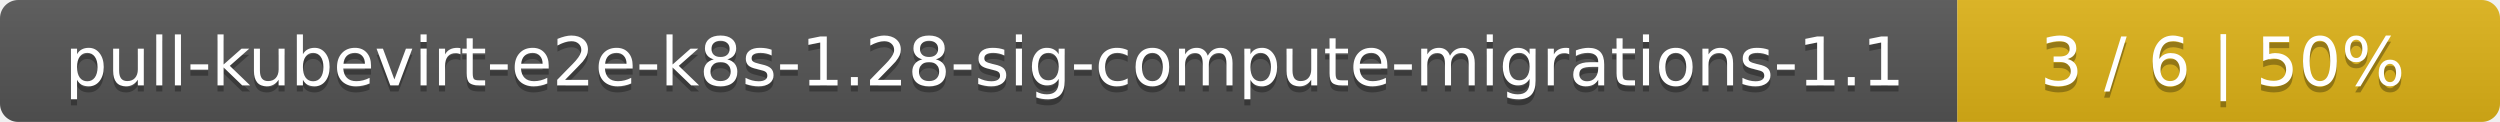
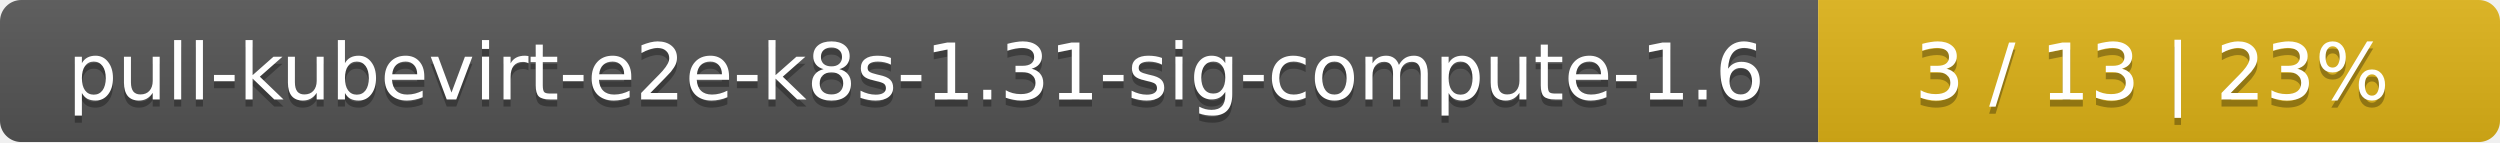
- <svg xmlns="http://www.w3.org/2000/svg" width="410" height="20">
+ <svg xmlns="http://www.w3.org/2000/svg" width="352" height="20">
  <linearGradient id="smooth" x2="0" y2="100%">
    <stop offset="0" stop-color="#bbb" stop-opacity=".1" />
    <stop offset="1" stop-opacity=".1" />
  </linearGradient>
  <mask id="round">
-     <rect width="410" height="20" rx="3" fill="#fff" />
+     <rect width="352" height="20" rx="3" fill="#fff" />
  </mask>
  <g mask="url(#round)">
-     <rect width="321" height="20" fill="#555" />
-     <rect x="321" width="89" height="20" fill="#dfb317" />
-     <rect width="410" height="20" fill="url(#smooth)" />
+     <rect width="256" height="20" fill="#555" />
+     <rect x="256" width="96" height="20" fill="#dfb317" />
+     <rect width="352" height="20" fill="url(#smooth)" />
  </g>
  <g fill="#fff" text-anchor="middle" font-family="DejaVu Sans,Verdana,Geneva,sans-serif" font-size="11">
-     <text x="161.5" y="15" fill="#010101" fill-opacity=".3">pull-kubevirt-e2e-k8s-1.28-sig-compute-migrations-1.1</text>
-     <text x="161.5" y="14">pull-kubevirt-e2e-k8s-1.28-sig-compute-migrations-1.1</text>
-     <text x="364.5" y="15" fill="#010101" fill-opacity=".3">3 / 6    |    50%</text>
-     <text x="364.5" y="14">3 / 6    |    50%</text>
+     <text x="129" y="15" fill="#010101" fill-opacity=".3">pull-kubevirt-e2e-k8s-1.31-sig-compute-1.6</text>
+     <text x="129" y="14">pull-kubevirt-e2e-k8s-1.31-sig-compute-1.6</text>
+     <text x="303" y="15" fill="#010101" fill-opacity=".3">3 / 13    |    23%</text>
+     <text x="303" y="14">3 / 13    |    23%</text>
  </g>
</svg>
